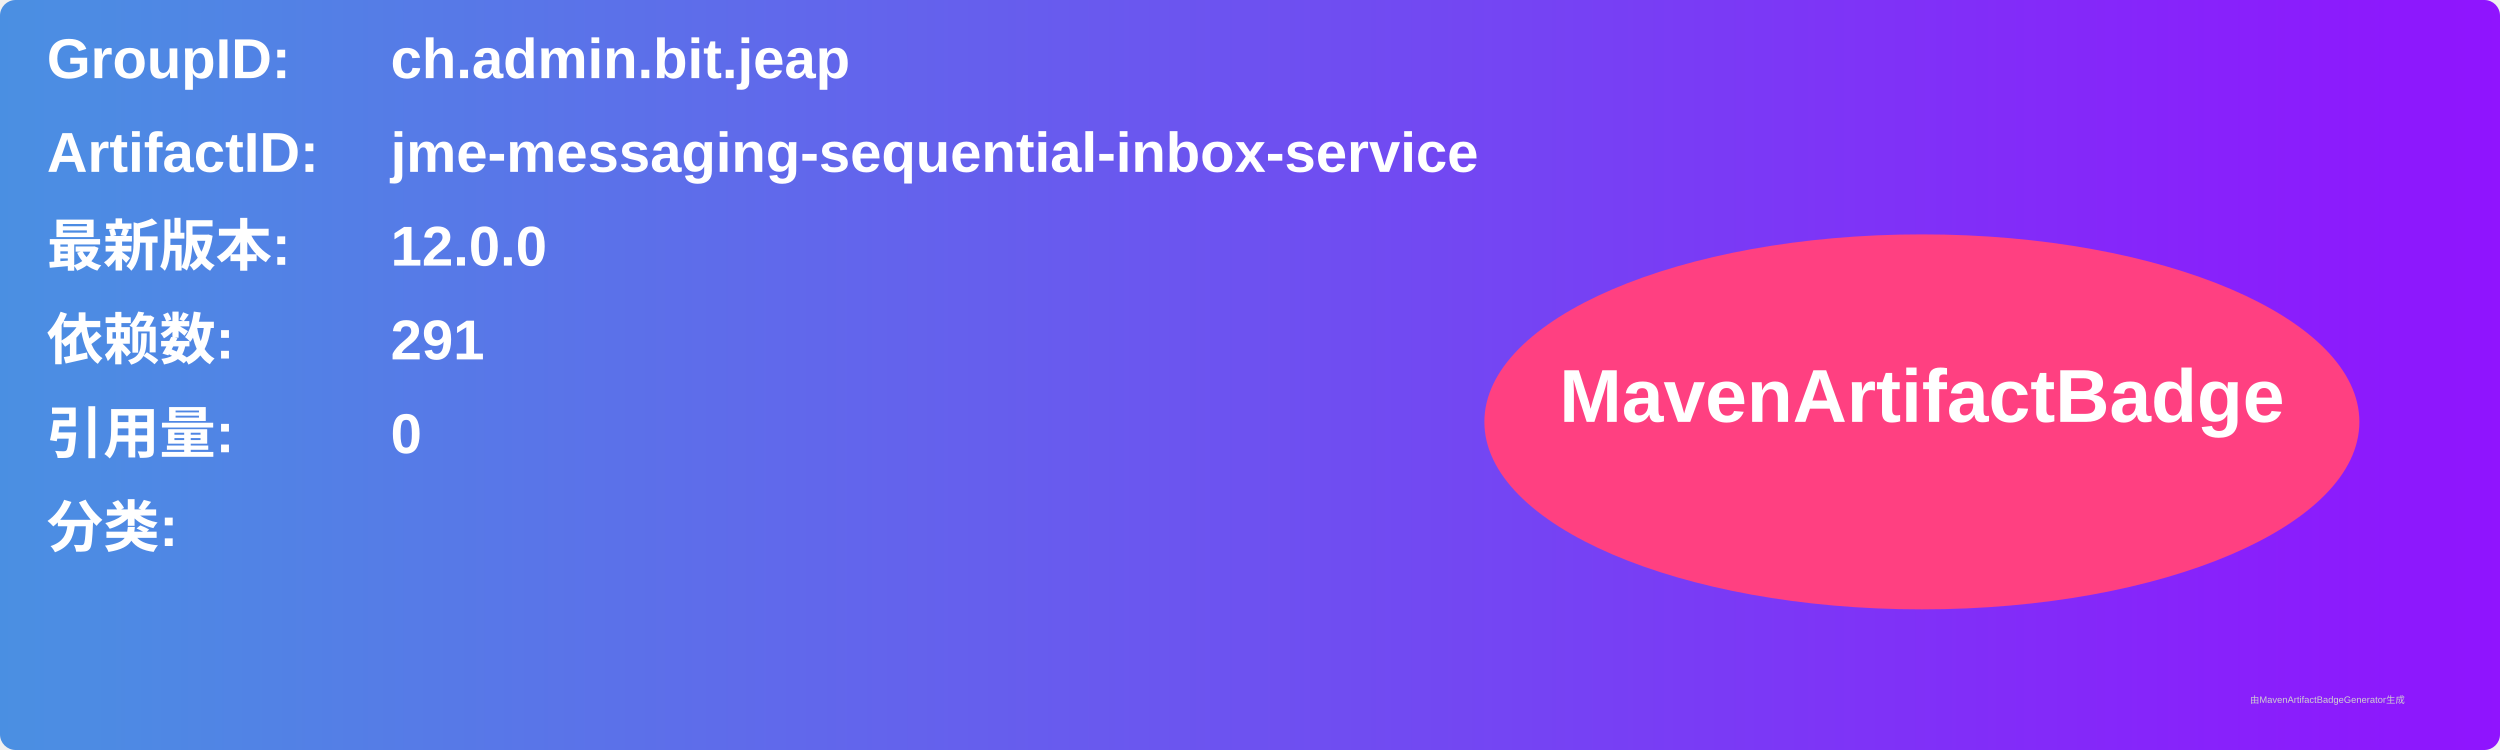
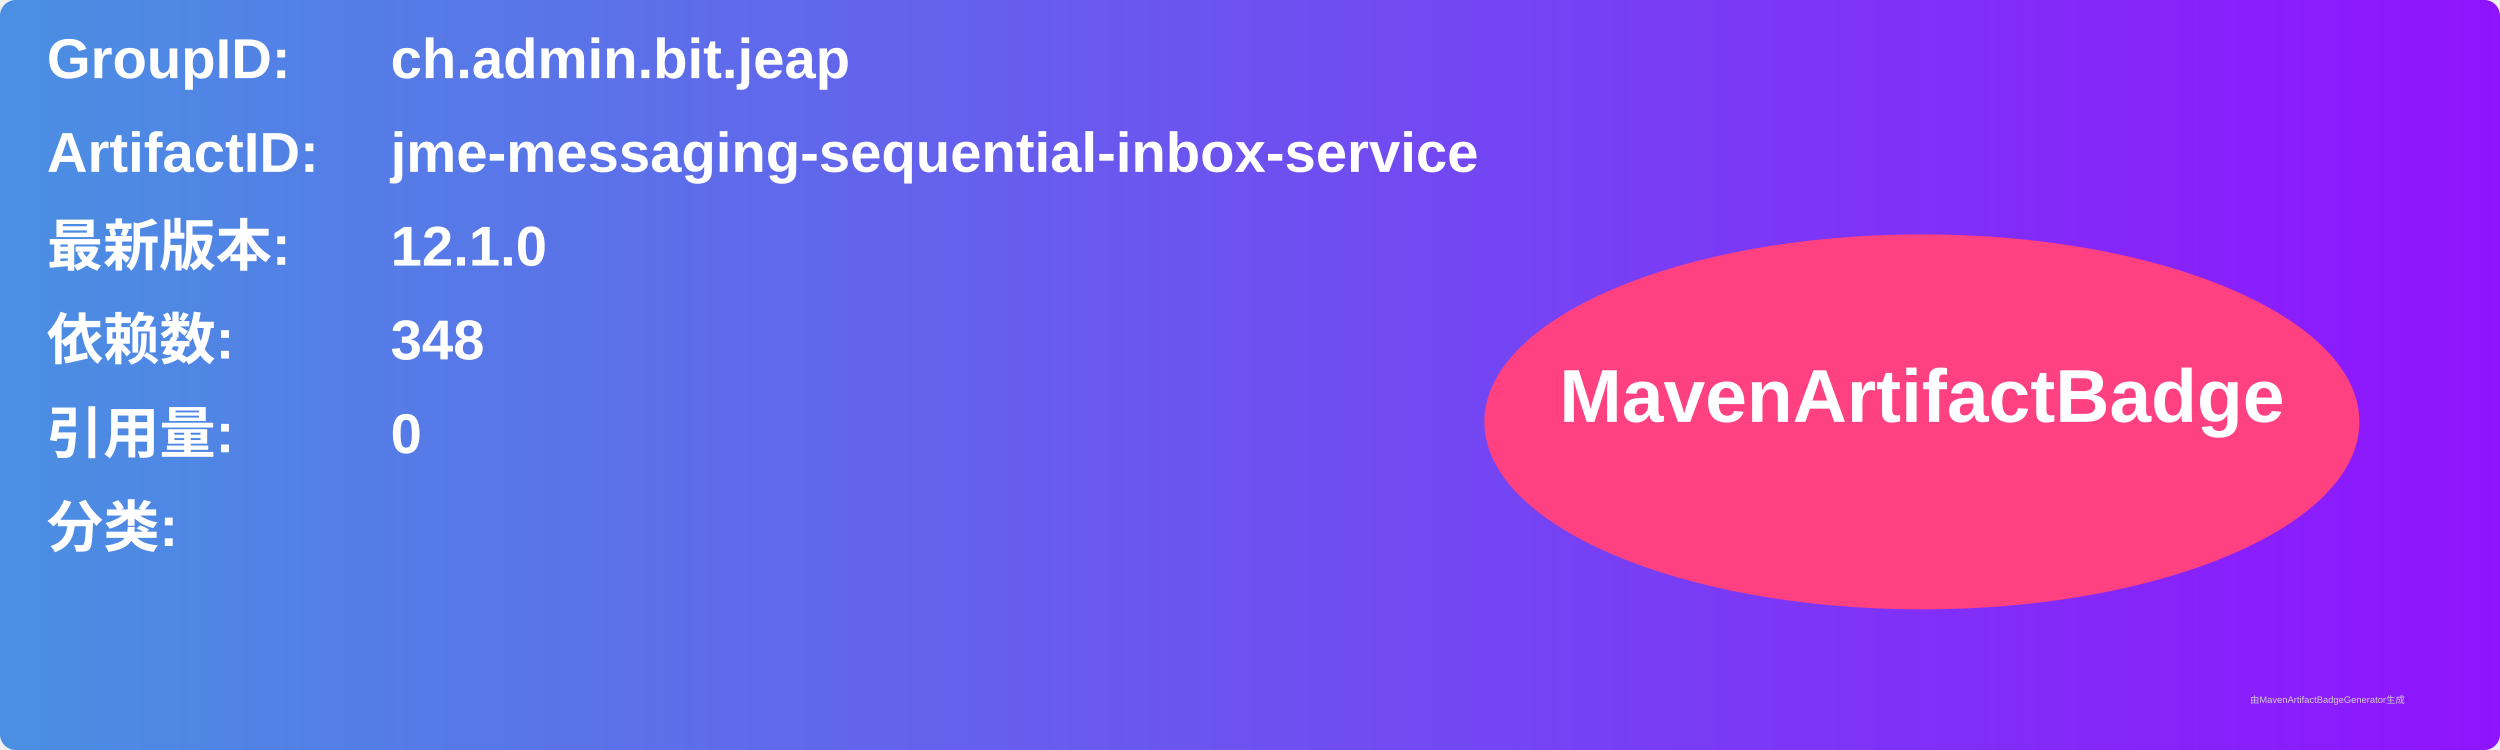
<svg xmlns="http://www.w3.org/2000/svg" width="800" height="240" viewBox="0 0 800 240">
  <linearGradient id="grad" x1="0%" y1="0%" x2="100%" y2="0%">
    <stop offset="0%" stop-color="#4a90e2" />
    <stop offset="100%" stop-color="#9013fe" />
  </linearGradient>
  <rect width="100%" height="100%" rx="5" ry="5" fill="url(#grad)" />
  <g transform="translate(15, 15)">
    <text x="0" y="10" font-family="Arial" font-size="18" fill="white" font-weight="bold" width="260">GroupID:</text>
    <text x="110" y="10" font-family="Arial" font-size="18" fill="white" font-weight="bold" width="460">ch.admin.bit.jeap</text>
    <text x="0" y="40" font-family="Arial" font-size="18" fill="white" font-weight="bold" width="260">ArtifactID:</text>
    <text x="110" y="40" font-family="Arial" font-size="18" fill="white" font-weight="bold" width="460">jme-messaging-sequential-inbox-service</text>
    <text x="0" y="70" font-family="Arial" font-size="18" fill="white" font-weight="bold">最新版本:</text>
    <text x="110" y="70" font-family="Arial" font-size="18" fill="white" font-weight="bold">
-       <tspan font-weight="bold">12.0.0</tspan>
+       <tspan font-weight="bold">12.1.0</tspan>
    </text>
    <text x="0" y="100" font-family="Arial" font-size="18" fill="white" font-weight="bold">依赖数: </text>
    <text x="110" y="100" font-family="Arial" font-size="18" fill="white">
-       <tspan font-weight="bold">291</tspan>
+       <tspan font-weight="bold">348</tspan>
    </text>
    <text x="0" y="130" font-family="Arial" font-size="18" fill="white" font-weight="bold">引用量: </text>
    <text x="110" y="130" font-family="Arial" font-size="18" fill="white">
      <tspan font-weight="bold">0</tspan>
    </text>
    <text x="0" y="160" font-family="Arial" font-size="18" fill="white" font-weight="bold">分类:</text>
    <text x="10" y="190" font-family="Arial" font-size="10" fill="white">
      <tspan font-weight="bold" />
    </text>
    <ellipse cx="600" cy="120" rx="140" ry="60" fill="#ff4081" />
    <text x="600" y="120" text-anchor="middle" font-family="Arial" font-size="24" fill="white" font-weight="bold">MavenArtifactBadge</text>
  </g>
  <text x="720" y="225" font-family="Arial" font-size="3" fill="#d0d0d0">由MavenArtifactBadgeGenerator生成</text>
</svg>
